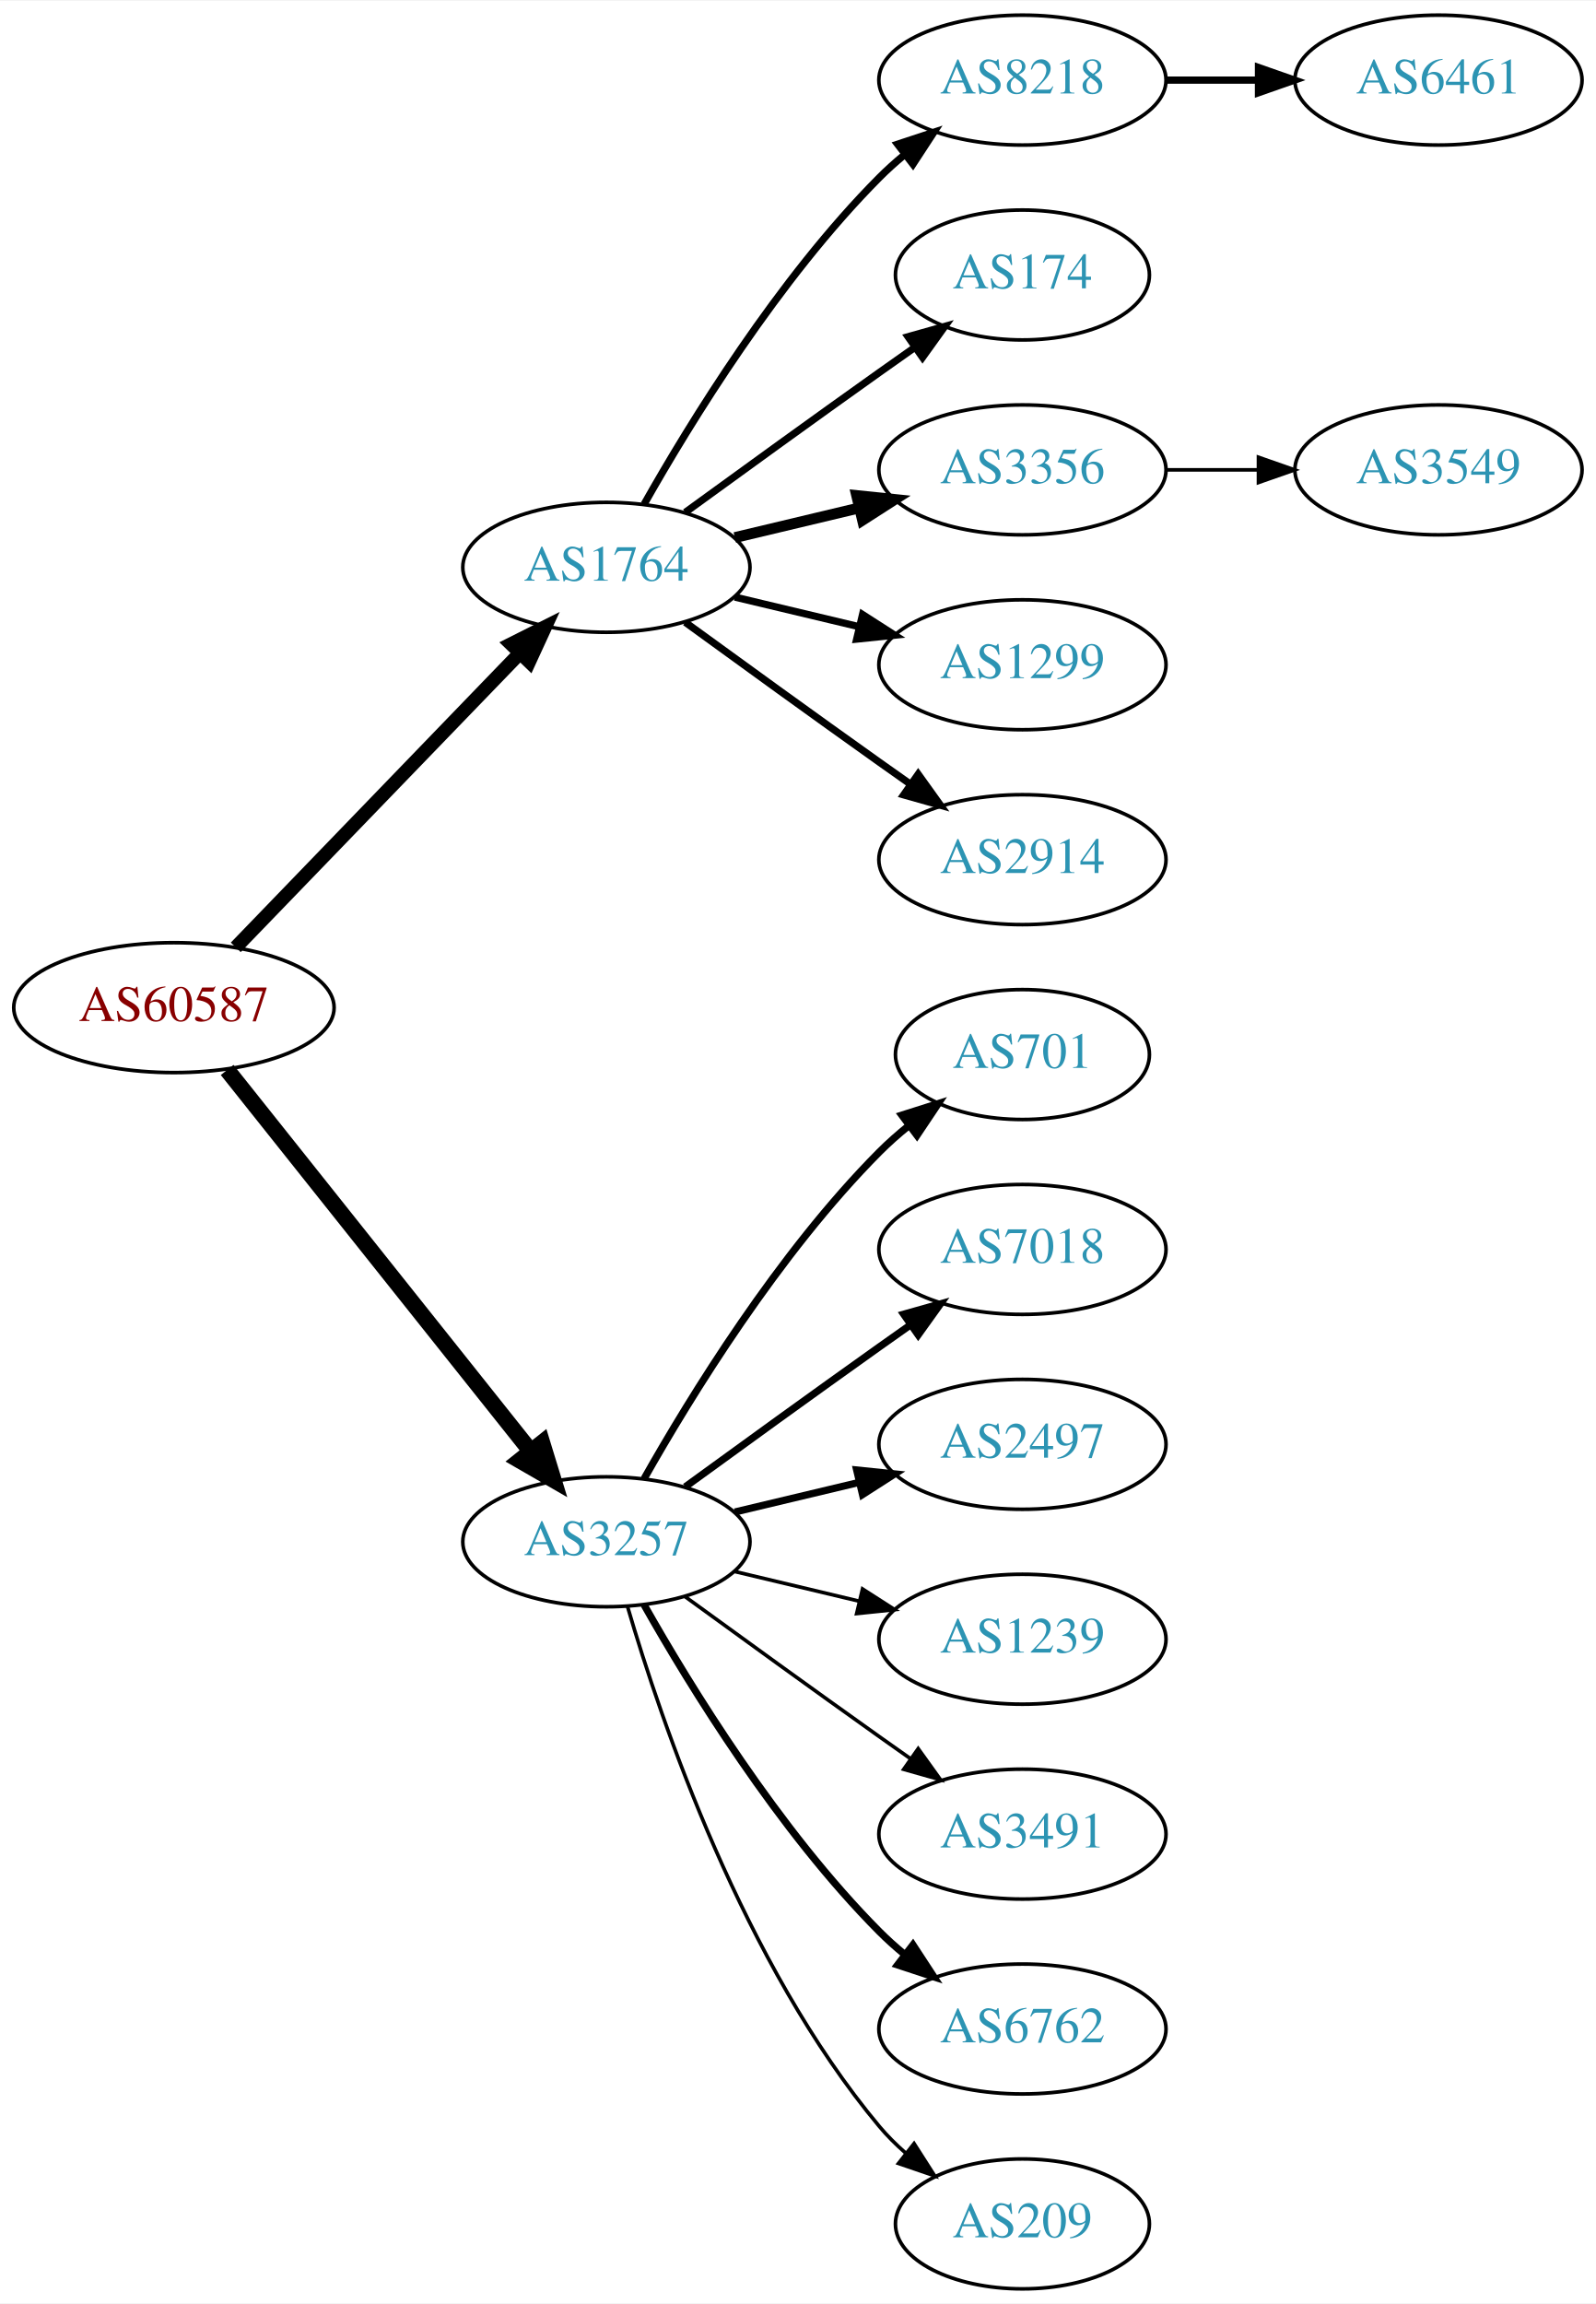
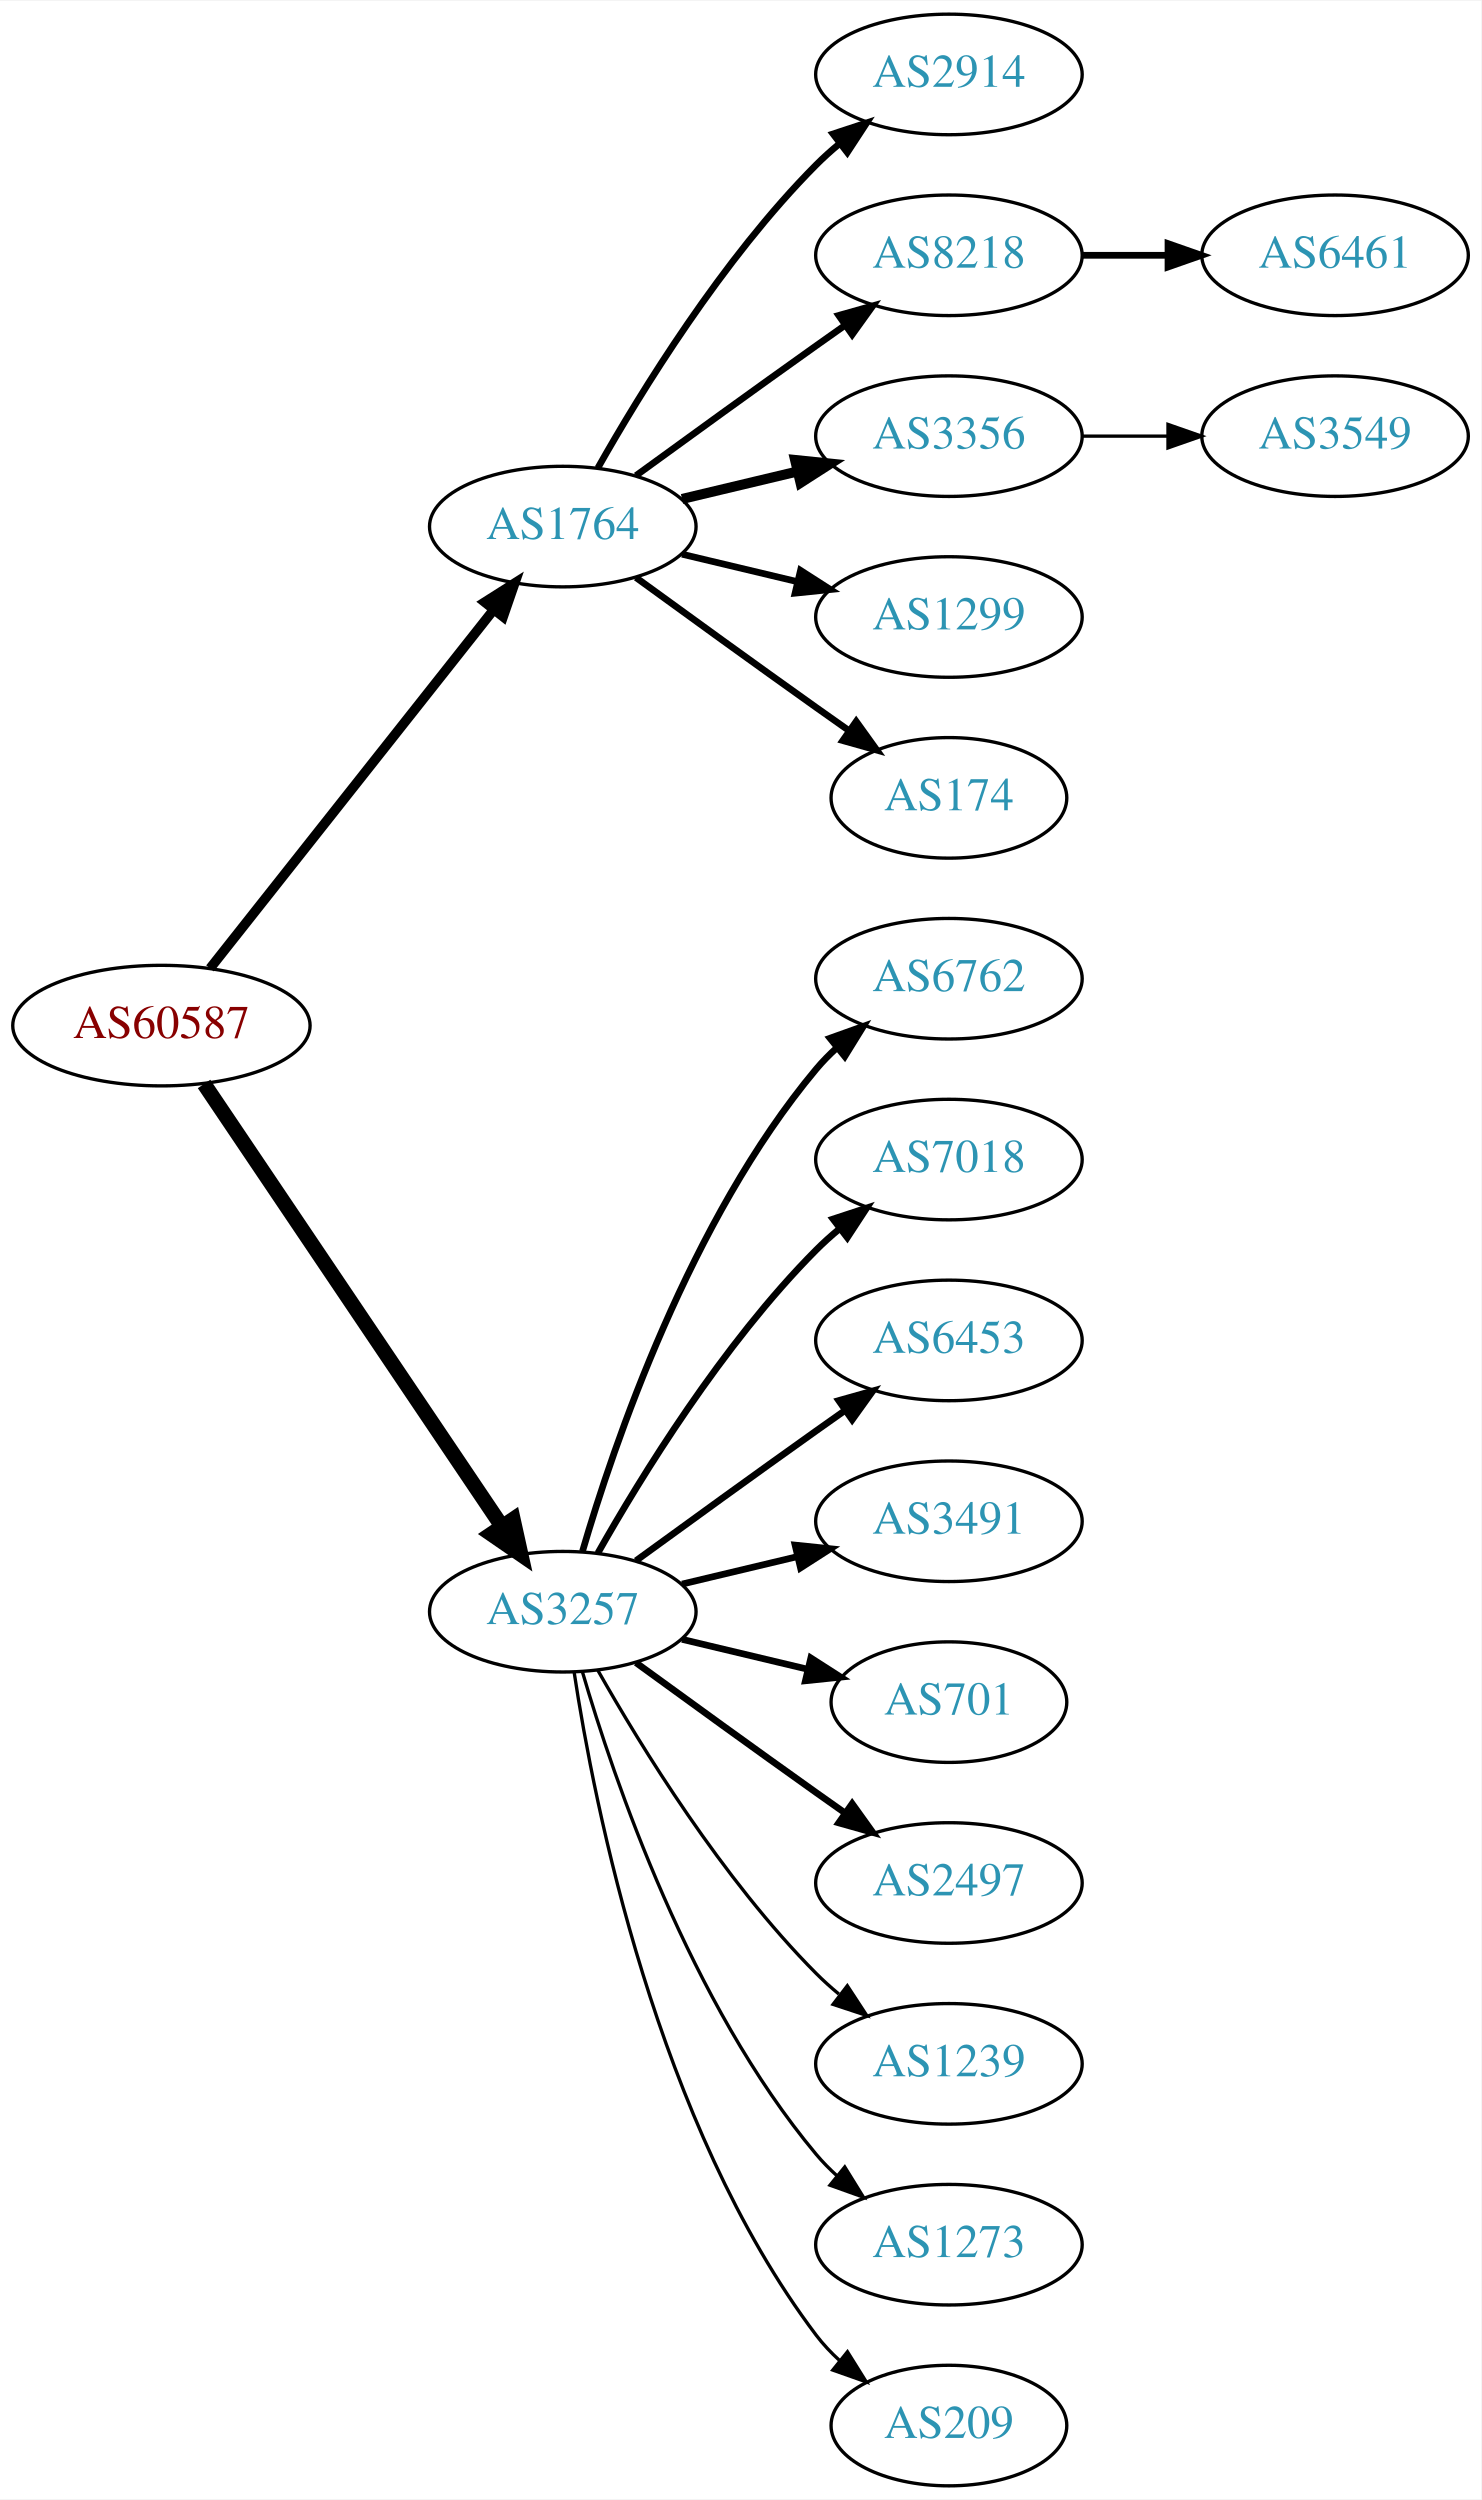
- <svg xmlns="http://www.w3.org/2000/svg" xmlns:xlink="http://www.w3.org/1999/xlink" width="442pt" height="638pt" viewBox="0.00 0.00 442.27 638.00">
-   <g id="graph0" class="graph" transform="scale(1 1) rotate(0) translate(4 634)">
-     <polygon fill="white" stroke="none" points="-4,4 -4,-634 438.271,-634 438.271,4 -4,4" />
+ <svg xmlns="http://www.w3.org/2000/svg" xmlns:xlink="http://www.w3.org/1999/xlink" width="442pt" height="746pt" viewBox="0.00 0.00 442.27 746.00">
+   <g id="graph0" class="graph" transform="scale(1 1) rotate(0) translate(4 742)">
+     <polygon fill="white" stroke="none" points="-4,4 -4,-742 438.271,-742 438.271,4 -4,4" />
    <g id="node1" class="node">
      <g id="a_node1">
        <a xlink:href="/asn/60587" xlink:title="AS60587 ~ XINON GmbH [AT]">
-           <ellipse fill="#ffffff" stroke="black" cx="44.196" cy="-355" rx="44.393" ry="18" />
-           <text text-anchor="middle" x="44.196" y="-351.3" font-family="Times,serif" font-size="14.00" fill="#880000">AS60587</text>
+           <ellipse fill="#ffffff" stroke="black" cx="44.196" cy="-436" rx="44.393" ry="18" />
+           <text text-anchor="middle" x="44.196" y="-432.3" font-family="Times,serif" font-size="14.00" fill="#880000">AS60587</text>
        </a>
      </g>
    </g>
    <g id="node2" class="node">
      <g id="a_node2">
        <a xlink:href="/asn/1764" xlink:title="AS1764 ~ NEXTLAYER-AS [AT]">
-           <ellipse fill="#ffffff" stroke="black" cx="164.039" cy="-477" rx="39.794" ry="18" />
-           <text text-anchor="middle" x="164.039" y="-473.3" font-family="Times,serif" font-size="14.00" fill="#2c94b3">AS1764</text>
+           <ellipse fill="#ffffff" stroke="black" cx="164.039" cy="-585" rx="39.794" ry="18" />
+           <text text-anchor="middle" x="164.039" y="-581.3" font-family="Times,serif" font-size="14.00" fill="#2c94b3">AS1764</text>
        </a>
      </g>
    </g>
    <g id="edge1" class="edge">
-       <path fill="none" stroke="black" stroke-width="3.808" d="M61.334,-371.708C81.697,-392.789 116.851,-429.183 140.026,-453.175" />
-       <polygon fill="black" stroke="black" stroke-width="3.808" points="137.63,-455.733 147.095,-460.494 142.665,-450.87 137.63,-455.733" />
+       <path fill="none" stroke="black" stroke-width="2.912" d="M58.714,-453.092C79.492,-479.364 119.383,-529.802 143.365,-560.125" />
+       <polygon fill="black" stroke="black" stroke-width="2.912" points="140.73,-562.435 149.678,-568.107 146.22,-558.093 140.73,-562.435" />
    </g>
    <g id="node3" class="node">
      <g id="a_node3">
        <a xlink:href="/asn/3257" xlink:title="AS3257 ~ GTT [DE]">
-           <ellipse fill="#ffffff" stroke="black" cx="164.039" cy="-207" rx="39.794" ry="18" />
-           <text text-anchor="middle" x="164.039" y="-203.3" font-family="Times,serif" font-size="14.00" fill="#2c94b3">AS3257</text>
+           <ellipse fill="#ffffff" stroke="black" cx="164.039" cy="-261" rx="39.794" ry="18" />
+           <text text-anchor="middle" x="164.039" y="-257.3" font-family="Times,serif" font-size="14.00" fill="#2c94b3">AS3257</text>
        </a>
      </g>
    </g>
    <g id="edge2" class="edge">
-       <path fill="none" stroke="black" stroke-width="4.5" d="M58.945,-337.733C79.7,-311.666 119.146,-262.126 143.07,-232.079" />
-       <polygon fill="black" stroke="black" stroke-width="4.5" points="146.229,-234.433 149.378,-224.157 140.068,-229.528 146.229,-234.433" />
+       <path fill="none" stroke="black" stroke-width="4.5" d="M56.926,-418.581C77.803,-387.578 121.491,-322.699 145.794,-286.608" />
+       <polygon fill="black" stroke="black" stroke-width="4.5" points="149.21,-288.585 151.53,-278.091 142.678,-284.186 149.21,-288.585" />
    </g>
    <g id="node4" class="node">
      <g id="a_node4">
-         <a xlink:href="/asn/8218" xlink:title="AS8218 ~ legacy Neotelecoms [FR]">
-           <ellipse fill="#ffffff" stroke="black" cx="279.332" cy="-612" rx="39.794" ry="18" />
-           <text text-anchor="middle" x="279.332" y="-608.3" font-family="Times,serif" font-size="14.00" fill="#2c94b3">AS8218</text>
+         <a xlink:href="/asn/2914" xlink:title="AS2914 ~ NTT America, Inc. [US]">
+           <ellipse fill="#ffffff" stroke="black" cx="279.332" cy="-720" rx="39.794" ry="18" />
+           <text text-anchor="middle" x="279.332" y="-716.3" font-family="Times,serif" font-size="14.00" fill="#2c94b3">AS2914</text>
        </a>
      </g>
    </g>
    <g id="edge3" class="edge">
-       <path fill="none" stroke="black" stroke-width="2" d="M174.498,-494.49C187.28,-517.096 211.712,-556.886 239.685,-585 241.796,-587.121 244.092,-589.188 246.477,-591.171" />
-       <polygon fill="black" stroke="black" stroke-width="2" points="244.73,-594.242 254.793,-597.556 248.993,-588.69 244.73,-594.242" />
+       <path fill="none" stroke="black" stroke-width="2" d="M174.498,-602.49C187.28,-625.096 211.712,-664.886 239.685,-693 241.796,-695.121 244.092,-697.188 246.477,-699.171" />
+       <polygon fill="black" stroke="black" stroke-width="2" points="244.73,-702.242 254.793,-705.556 248.993,-696.69 244.73,-702.242" />
    </g>
    <g id="node5" class="node">
      <g id="a_node5">
-         <a xlink:href="/asn/174" xlink:title="AS174 ~ Cogent Communications [US]">
-           <ellipse fill="#ffffff" stroke="black" cx="279.332" cy="-558" rx="35.194" ry="18" />
-           <text text-anchor="middle" x="279.332" y="-554.3" font-family="Times,serif" font-size="14.00" fill="#2c94b3">AS174</text>
+         <a xlink:href="/asn/8218" xlink:title="AS8218 ~ legacy Neotelecoms [FR]">
+           <ellipse fill="#ffffff" stroke="black" cx="279.332" cy="-666" rx="39.794" ry="18" />
+           <text text-anchor="middle" x="279.332" y="-662.3" font-family="Times,serif" font-size="14.00" fill="#2c94b3">AS8218</text>
        </a>
      </g>
    </g>
    <g id="edge4" class="edge">
-       <path fill="none" stroke="black" stroke-width="2" d="M185.887,-492.222C200.821,-503.091 221.435,-518.025 239.685,-531 242.895,-533.282 246.264,-535.661 249.619,-538.018" />
-       <polygon fill="black" stroke="black" stroke-width="2" points="247.631,-540.899 257.83,-543.77 251.647,-535.166 247.631,-540.899" />
+       <path fill="none" stroke="black" stroke-width="2" d="M185.887,-600.222C200.821,-611.091 221.435,-626.025 239.685,-639 242.506,-641.005 245.449,-643.085 248.397,-645.159" />
+       <polygon fill="black" stroke="black" stroke-width="2" points="246.424,-648.05 256.621,-650.926 250.443,-642.319 246.424,-648.05" />
    </g>
    <g id="node6" class="node">
      <g id="a_node6">
        <a xlink:href="/asn/3356" xlink:title="AS3356 ~ Level 3 Parent, LLC [US]">
-           <ellipse fill="#ffffff" stroke="black" cx="279.332" cy="-504" rx="39.794" ry="18" />
-           <text text-anchor="middle" x="279.332" y="-500.3" font-family="Times,serif" font-size="14.00" fill="#2c94b3">AS3356</text>
+           <ellipse fill="#ffffff" stroke="black" cx="279.332" cy="-612" rx="39.794" ry="18" />
+           <text text-anchor="middle" x="279.332" y="-608.3" font-family="Times,serif" font-size="14.00" fill="#2c94b3">AS3356</text>
        </a>
      </g>
    </g>
    <g id="edge5" class="edge">
-       <path fill="none" stroke="black" stroke-width="3" d="M199.646,-485.248C210.517,-487.838 222.671,-490.735 234.114,-493.462" />
-       <polygon fill="black" stroke="black" stroke-width="3" points="233.397,-496.889 243.936,-495.803 235.02,-490.08 233.397,-496.889" />
+       <path fill="none" stroke="black" stroke-width="3" d="M199.646,-593.248C210.517,-595.838 222.671,-598.735 234.114,-601.462" />
+       <polygon fill="black" stroke="black" stroke-width="3" points="233.397,-604.889 243.936,-603.803 235.02,-598.08 233.397,-604.889" />
    </g>
    <g id="node7" class="node">
      <g id="a_node7">
        <a xlink:href="/asn/1299" xlink:title="AS1299 ~ Telia Carrier [EU]">
-           <ellipse fill="#ffffff" stroke="black" cx="279.332" cy="-450" rx="39.794" ry="18" />
-           <text text-anchor="middle" x="279.332" y="-446.3" font-family="Times,serif" font-size="14.00" fill="#2c94b3">AS1299</text>
+           <ellipse fill="#ffffff" stroke="black" cx="279.332" cy="-558" rx="39.794" ry="18" />
+           <text text-anchor="middle" x="279.332" y="-554.3" font-family="Times,serif" font-size="14.00" fill="#2c94b3">AS1299</text>
        </a>
      </g>
    </g>
    <g id="edge6" class="edge">
-       <path fill="none" stroke="black" stroke-width="2" d="M199.646,-468.752C210.517,-466.162 222.671,-463.265 234.114,-460.538" />
-       <polygon fill="black" stroke="black" stroke-width="2" points="235.02,-463.92 243.936,-458.197 233.397,-457.111 235.02,-463.92" />
+       <path fill="none" stroke="black" stroke-width="2" d="M199.646,-576.752C210.517,-574.162 222.671,-571.265 234.114,-568.538" />
+       <polygon fill="black" stroke="black" stroke-width="2" points="235.02,-571.92 243.936,-566.197 233.397,-565.111 235.02,-571.92" />
    </g>
    <g id="node8" class="node">
      <g id="a_node8">
-         <a xlink:href="/asn/2914" xlink:title="AS2914 ~ NTT America, Inc. [US]">
-           <ellipse fill="#ffffff" stroke="black" cx="279.332" cy="-396" rx="39.794" ry="18" />
-           <text text-anchor="middle" x="279.332" y="-392.3" font-family="Times,serif" font-size="14.00" fill="#2c94b3">AS2914</text>
+         <a xlink:href="/asn/174" xlink:title="AS174 ~ Cogent Communications [US]">
+           <ellipse fill="#ffffff" stroke="black" cx="279.332" cy="-504" rx="35.194" ry="18" />
+           <text text-anchor="middle" x="279.332" y="-500.3" font-family="Times,serif" font-size="14.00" fill="#2c94b3">AS174</text>
        </a>
      </g>
    </g>
    <g id="edge7" class="edge">
-       <path fill="none" stroke="black" stroke-width="2" d="M185.887,-461.778C200.821,-450.909 221.435,-435.975 239.685,-423 242.506,-420.995 245.449,-418.915 248.397,-416.841" />
-       <polygon fill="black" stroke="black" stroke-width="2" points="250.443,-419.681 256.621,-411.074 246.424,-413.95 250.443,-419.681" />
+       <path fill="none" stroke="black" stroke-width="2" d="M185.887,-569.778C200.821,-558.909 221.435,-543.975 239.685,-531 242.895,-528.718 246.264,-526.339 249.619,-523.982" />
+       <polygon fill="black" stroke="black" stroke-width="2" points="251.647,-526.834 257.83,-518.23 247.631,-521.101 251.647,-526.834" />
    </g>
    <g id="node11" class="node">
      <g id="a_node11">
-         <a xlink:href="/asn/701" xlink:title="AS701 ~ UUNET [US]">
-           <ellipse fill="#ffffff" stroke="black" cx="279.332" cy="-342" rx="35.194" ry="18" />
-           <text text-anchor="middle" x="279.332" y="-338.3" font-family="Times,serif" font-size="14.00" fill="#2c94b3">AS701</text>
+         <a xlink:href="/asn/6762" xlink:title="AS6762 ~ TELECOM ITALIA SPARKLE S.p.A. [IT]">
+           <ellipse fill="#ffffff" stroke="black" cx="279.332" cy="-450" rx="39.794" ry="18" />
+           <text text-anchor="middle" x="279.332" y="-446.3" font-family="Times,serif" font-size="14.00" fill="#2c94b3">AS6762</text>
        </a>
      </g>
    </g>
    <g id="edge10" class="edge">
-       <path fill="none" stroke="black" stroke-width="2" d="M174.498,-224.49C187.28,-247.096 211.712,-286.886 239.685,-315 242.185,-317.513 244.946,-319.949 247.807,-322.261" />
-       <polygon fill="black" stroke="black" stroke-width="2" points="245.905,-325.21 256.004,-328.413 250.108,-319.611 245.905,-325.21" />
+       <path fill="none" stroke="black" stroke-width="2" d="M169.913,-279.002C179.227,-310.844 202.043,-377.981 239.685,-423 241.555,-425.237 243.654,-427.374 245.88,-429.396" />
+       <polygon fill="black" stroke="black" stroke-width="2" points="243.823,-432.234 253.799,-435.804 248.227,-426.793 243.823,-432.234" />
    </g>
    <g id="node12" class="node">
      <g id="a_node12">
        <a xlink:href="/asn/7018" xlink:title="AS7018 ~ AT&amp;T Services, Inc. [US]">
-           <ellipse fill="#ffffff" stroke="black" cx="279.332" cy="-288" rx="39.794" ry="18" />
-           <text text-anchor="middle" x="279.332" y="-284.3" font-family="Times,serif" font-size="14.00" fill="#2c94b3">AS7018</text>
+           <ellipse fill="#ffffff" stroke="black" cx="279.332" cy="-396" rx="39.794" ry="18" />
+           <text text-anchor="middle" x="279.332" y="-392.3" font-family="Times,serif" font-size="14.00" fill="#2c94b3">AS7018</text>
        </a>
      </g>
    </g>
    <g id="edge11" class="edge">
-       <path fill="none" stroke="black" stroke-width="2" d="M185.887,-222.222C200.821,-233.091 221.435,-248.025 239.685,-261 242.506,-263.005 245.449,-265.085 248.397,-267.159" />
-       <polygon fill="black" stroke="black" stroke-width="2" points="246.424,-270.05 256.621,-272.926 250.443,-264.319 246.424,-270.05" />
+       <path fill="none" stroke="black" stroke-width="2" d="M174.498,-278.49C187.28,-301.096 211.712,-340.886 239.685,-369 241.796,-371.121 244.092,-373.188 246.477,-375.171" />
+       <polygon fill="black" stroke="black" stroke-width="2" points="244.73,-378.242 254.793,-381.556 248.993,-372.69 244.73,-378.242" />
    </g>
    <g id="node13" class="node">
      <g id="a_node13">
-         <a xlink:href="/asn/2497" xlink:title="AS2497 ~ Internet Initiative Japan Inc. [JP]">
-           <ellipse fill="#ffffff" stroke="black" cx="279.332" cy="-234" rx="39.794" ry="18" />
-           <text text-anchor="middle" x="279.332" y="-230.3" font-family="Times,serif" font-size="14.00" fill="#2c94b3">AS2497</text>
+         <a xlink:href="/asn/6453" xlink:title="AS6453 ~ TATA COMMUNICATIONS (AMERICA) INC [US]">
+           <ellipse fill="#ffffff" stroke="black" cx="279.332" cy="-342" rx="39.794" ry="18" />
+           <text text-anchor="middle" x="279.332" y="-338.3" font-family="Times,serif" font-size="14.00" fill="#2c94b3">AS6453</text>
        </a>
      </g>
    </g>
    <g id="edge12" class="edge">
-       <path fill="none" stroke="black" stroke-width="2" d="M199.646,-215.248C210.517,-217.838 222.671,-220.735 234.114,-223.462" />
-       <polygon fill="black" stroke="black" stroke-width="2" points="233.397,-226.889 243.936,-225.803 235.02,-220.08 233.397,-226.889" />
+       <path fill="none" stroke="black" stroke-width="2" d="M185.887,-276.222C200.821,-287.091 221.435,-302.025 239.685,-315 242.506,-317.005 245.449,-319.085 248.397,-321.159" />
+       <polygon fill="black" stroke="black" stroke-width="2" points="246.424,-324.05 256.621,-326.926 250.443,-318.319 246.424,-324.05" />
    </g>
    <g id="node14" class="node">
      <g id="a_node14">
-         <a xlink:href="/asn/1239" xlink:title="AS1239 ~ Sprint [US]">
-           <ellipse fill="#ffffff" stroke="black" cx="279.332" cy="-180" rx="39.794" ry="18" />
-           <text text-anchor="middle" x="279.332" y="-176.3" font-family="Times,serif" font-size="14.00" fill="#2c94b3">AS1239</text>
+         <a xlink:href="/asn/3491" xlink:title="AS3491 ~ PCCW Global, Inc. [US]">
+           <ellipse fill="#ffffff" stroke="black" cx="279.332" cy="-288" rx="39.794" ry="18" />
+           <text text-anchor="middle" x="279.332" y="-284.3" font-family="Times,serif" font-size="14.00" fill="#2c94b3">AS3491</text>
        </a>
      </g>
    </g>
    <g id="edge13" class="edge">
-       <path fill="none" stroke="black" d="M199.646,-198.752C210.517,-196.162 222.671,-193.265 234.114,-190.538" />
-       <polygon fill="black" stroke="black" points="235.02,-193.92 243.936,-188.197 233.397,-187.111 235.02,-193.92" />
+       <path fill="none" stroke="black" stroke-width="2" d="M199.646,-269.248C210.517,-271.838 222.671,-274.735 234.114,-277.462" />
+       <polygon fill="black" stroke="black" stroke-width="2" points="233.397,-280.889 243.936,-279.803 235.02,-274.08 233.397,-280.889" />
    </g>
    <g id="node15" class="node">
      <g id="a_node15">
-         <a xlink:href="/asn/3491" xlink:title="AS3491 ~ PCCW Global, Inc. [US]">
-           <ellipse fill="#ffffff" stroke="black" cx="279.332" cy="-126" rx="39.794" ry="18" />
-           <text text-anchor="middle" x="279.332" y="-122.3" font-family="Times,serif" font-size="14.00" fill="#2c94b3">AS3491</text>
+         <a xlink:href="/asn/701" xlink:title="AS701 ~ UUNET [US]">
+           <ellipse fill="#ffffff" stroke="black" cx="279.332" cy="-234" rx="35.194" ry="18" />
+           <text text-anchor="middle" x="279.332" y="-230.3" font-family="Times,serif" font-size="14.00" fill="#2c94b3">AS701</text>
        </a>
      </g>
    </g>
    <g id="edge14" class="edge">
-       <path fill="none" stroke="black" d="M185.887,-191.778C200.821,-180.909 221.435,-165.975 239.685,-153 242.506,-150.995 245.449,-148.915 248.397,-146.841" />
-       <polygon fill="black" stroke="black" points="250.443,-149.681 256.621,-141.074 246.424,-143.95 250.443,-149.681" />
+       <path fill="none" stroke="black" stroke-width="2" d="M199.646,-252.752C211.44,-249.942 224.745,-246.771 237.013,-243.847" />
+       <polygon fill="black" stroke="black" stroke-width="2" points="238.101,-247.186 247.018,-241.463 236.479,-240.376 238.101,-247.186" />
    </g>
    <g id="node16" class="node">
      <g id="a_node16">
-         <a xlink:href="/asn/6762" xlink:title="AS6762 ~ TELECOM ITALIA SPARKLE S.p.A. [IT]">
-           <ellipse fill="#ffffff" stroke="black" cx="279.332" cy="-72" rx="39.794" ry="18" />
-           <text text-anchor="middle" x="279.332" y="-68.3" font-family="Times,serif" font-size="14.00" fill="#2c94b3">AS6762</text>
+         <a xlink:href="/asn/2497" xlink:title="AS2497 ~ Internet Initiative Japan Inc. [JP]">
+           <ellipse fill="#ffffff" stroke="black" cx="279.332" cy="-180" rx="39.794" ry="18" />
+           <text text-anchor="middle" x="279.332" y="-176.3" font-family="Times,serif" font-size="14.00" fill="#2c94b3">AS2497</text>
        </a>
      </g>
    </g>
    <g id="edge15" class="edge">
-       <path fill="none" stroke="black" stroke-width="2" d="M174.498,-189.51C187.28,-166.904 211.712,-127.114 239.685,-99 241.796,-96.879 244.092,-94.812 246.477,-92.829" />
-       <polygon fill="black" stroke="black" stroke-width="2" points="248.993,-95.31 254.793,-86.444 244.73,-89.758 248.993,-95.31" />
+       <path fill="none" stroke="black" stroke-width="2" d="M185.887,-245.778C200.821,-234.909 221.435,-219.975 239.685,-207 242.506,-204.995 245.449,-202.915 248.397,-200.841" />
+       <polygon fill="black" stroke="black" stroke-width="2" points="250.443,-203.681 256.621,-195.074 246.424,-197.95 250.443,-203.681" />
    </g>
    <g id="node17" class="node">
      <g id="a_node17">
+         <a xlink:href="/asn/1239" xlink:title="AS1239 ~ Sprint [US]">
+           <ellipse fill="#ffffff" stroke="black" cx="279.332" cy="-126" rx="39.794" ry="18" />
+           <text text-anchor="middle" x="279.332" y="-122.3" font-family="Times,serif" font-size="14.00" fill="#2c94b3">AS1239</text>
+         </a>
+       </g>
+     </g>
+     <g id="edge16" class="edge">
+       <path fill="none" stroke="black" d="M174.498,-243.51C187.28,-220.904 211.712,-181.114 239.685,-153 241.796,-150.879 244.092,-148.812 246.477,-146.829" />
+       <polygon fill="black" stroke="black" points="248.993,-149.31 254.793,-140.444 244.73,-143.758 248.993,-149.31" />
+     </g>
+     <g id="node18" class="node">
+       <g id="a_node18">
+         <a xlink:href="/asn/1273" xlink:title="AS1273 ~ Vodafone Group PLC [EU]">
+           <ellipse fill="#ffffff" stroke="black" cx="279.332" cy="-72" rx="39.794" ry="18" />
+           <text text-anchor="middle" x="279.332" y="-68.3" font-family="Times,serif" font-size="14.00" fill="#2c94b3">AS1273</text>
+         </a>
+       </g>
+     </g>
+     <g id="edge17" class="edge">
+       <path fill="none" stroke="black" d="M169.913,-242.998C179.227,-211.156 202.043,-144.019 239.685,-99 241.555,-96.763 243.654,-94.626 245.88,-92.604" />
+       <polygon fill="black" stroke="black" points="248.227,-95.207 253.799,-86.196 243.823,-89.766 248.227,-95.207" />
+     </g>
+     <g id="node19" class="node">
+       <g id="a_node19">
        <a xlink:href="/asn/209" xlink:title="AS209 ~ CenturyLink Communications, LLC [US]">
          <ellipse fill="#ffffff" stroke="black" cx="279.332" cy="-18" rx="35.194" ry="18" />
          <text text-anchor="middle" x="279.332" y="-14.3" font-family="Times,serif" font-size="14.00" fill="#2c94b3">AS209</text>
        </a>
      </g>
    </g>
-     <g id="edge16" class="edge">
-       <path fill="none" stroke="black" d="M169.913,-188.998C179.227,-157.156 202.043,-90.019 239.685,-45 241.838,-42.426 244.292,-39.983 246.896,-37.697" />
-       <polygon fill="black" stroke="black" points="249.303,-40.257 255.007,-31.328 244.98,-34.751 249.303,-40.257" />
+     <g id="edge18" class="edge">
+       <path fill="none" stroke="black" d="M167.415,-243.014C173.389,-203.578 192.1,-108.005 239.685,-45 241.708,-42.322 244.073,-39.81 246.621,-37.478" />
+       <polygon fill="black" stroke="black" points="249.035,-40.029 254.646,-31.042 244.655,-34.568 249.035,-40.029" />
    </g>
    <g id="node9" class="node">
      <g id="a_node9">
        <a xlink:href="/asn/6461" xlink:title="AS6461 ~ Zayo Bandwidth [US]">
-           <ellipse fill="#ffffff" stroke="black" cx="394.625" cy="-612" rx="39.794" ry="18" />
-           <text text-anchor="middle" x="394.625" y="-608.3" font-family="Times,serif" font-size="14.00" fill="#2c94b3">AS6461</text>
+           <ellipse fill="#ffffff" stroke="black" cx="394.625" cy="-666" rx="39.794" ry="18" />
+           <text text-anchor="middle" x="394.625" y="-662.3" font-family="Times,serif" font-size="14.00" fill="#2c94b3">AS6461</text>
        </a>
      </g>
    </g>
    <g id="edge8" class="edge">
-       <path fill="none" stroke="black" stroke-width="2" d="M319.004,-612C327.207,-612 335.971,-612 344.503,-612" />
-       <polygon fill="black" stroke="black" stroke-width="2" points="344.742,-615.5 354.742,-612 344.742,-608.5 344.742,-615.5" />
+       <path fill="none" stroke="black" stroke-width="2" d="M319.004,-666C327.207,-666 335.971,-666 344.503,-666" />
+       <polygon fill="black" stroke="black" stroke-width="2" points="344.742,-669.5 354.742,-666 344.742,-662.5 344.742,-669.5" />
    </g>
    <g id="node10" class="node">
      <g id="a_node10">
        <a xlink:href="/asn/3549" xlink:title="AS3549 ~ Level 3 Parent, LLC [US]">
-           <ellipse fill="#ffffff" stroke="black" cx="394.625" cy="-504" rx="39.794" ry="18" />
-           <text text-anchor="middle" x="394.625" y="-500.3" font-family="Times,serif" font-size="14.00" fill="#2c94b3">AS3549</text>
+           <ellipse fill="#ffffff" stroke="black" cx="394.625" cy="-612" rx="39.794" ry="18" />
+           <text text-anchor="middle" x="394.625" y="-608.3" font-family="Times,serif" font-size="14.00" fill="#2c94b3">AS3549</text>
        </a>
      </g>
    </g>
    <g id="edge9" class="edge">
-       <path fill="none" stroke="black" d="M319.004,-504C327.207,-504 335.971,-504 344.503,-504" />
-       <polygon fill="black" stroke="black" points="344.742,-507.5 354.742,-504 344.742,-500.5 344.742,-507.5" />
+       <path fill="none" stroke="black" d="M319.004,-612C327.207,-612 335.971,-612 344.503,-612" />
+       <polygon fill="black" stroke="black" points="344.742,-615.5 354.742,-612 344.742,-608.5 344.742,-615.5" />
    </g>
  </g>
</svg>
